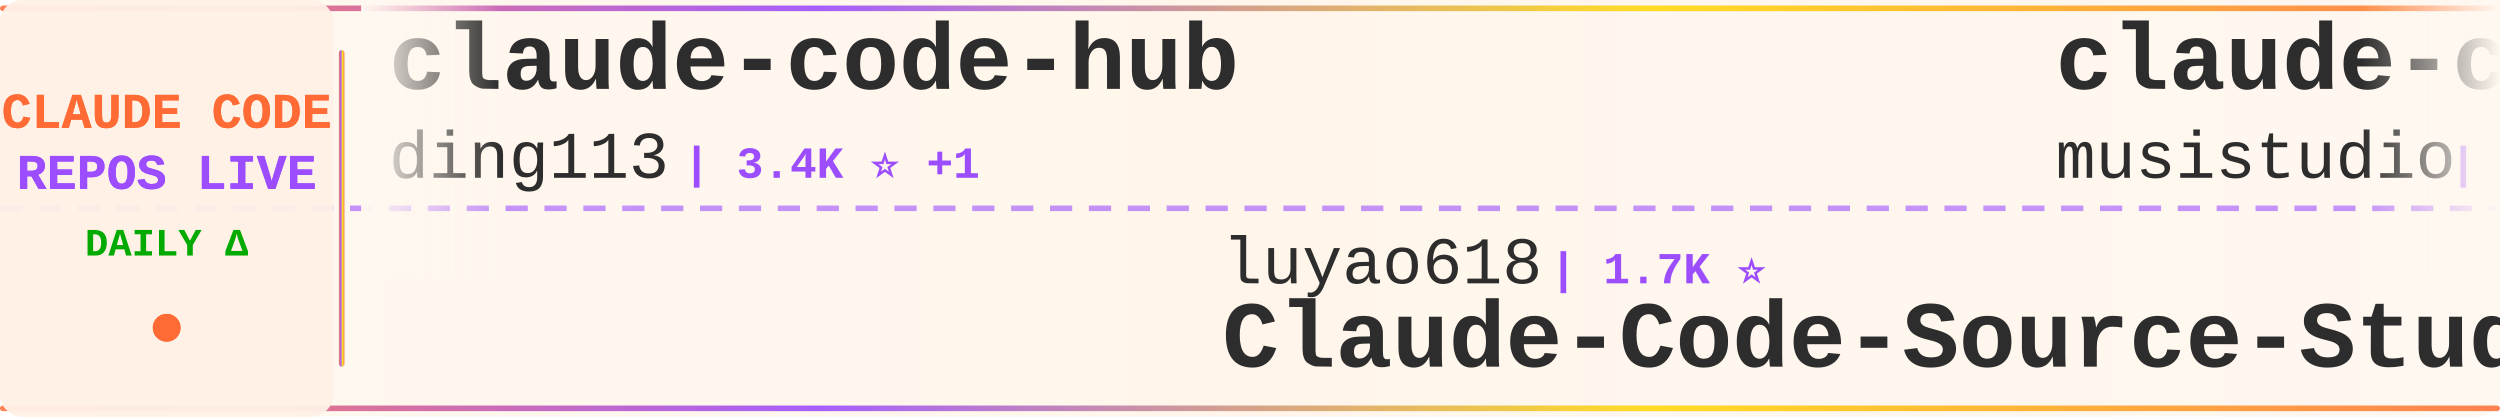
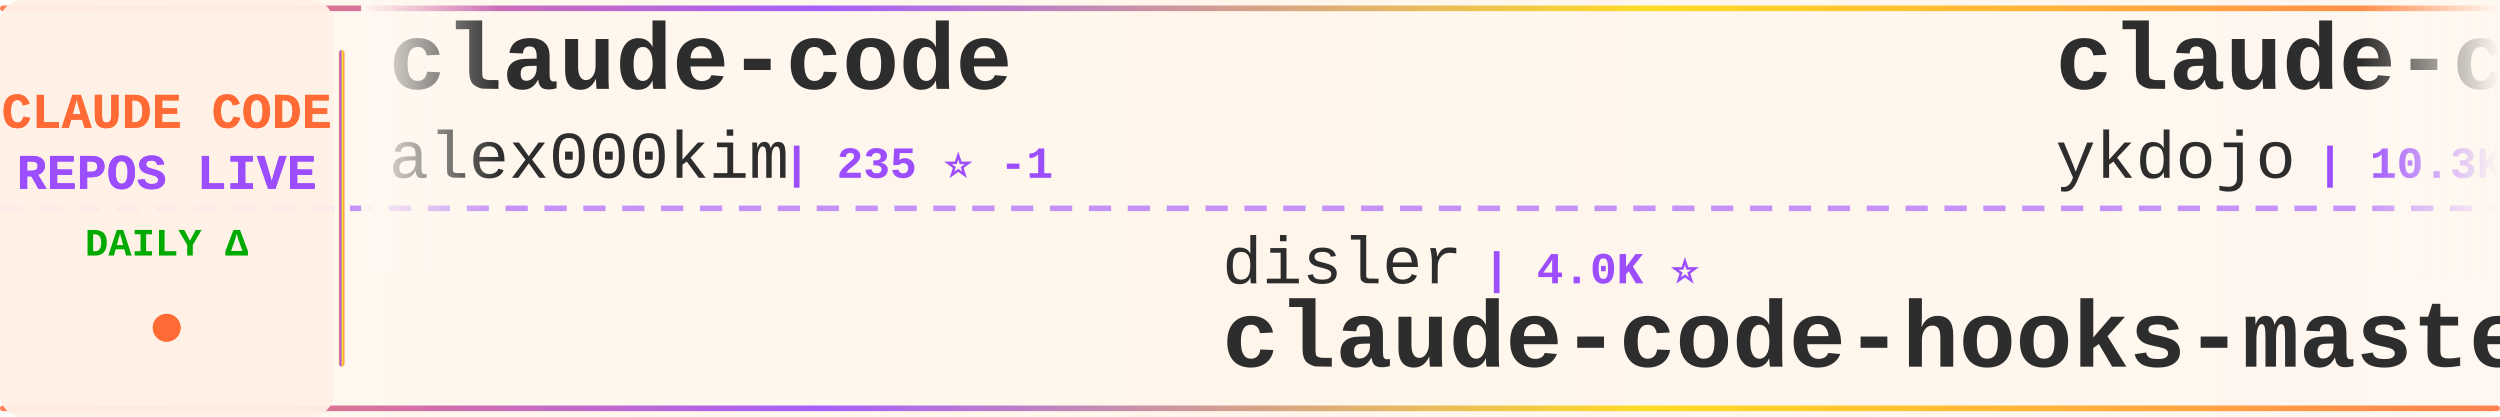
<svg xmlns="http://www.w3.org/2000/svg" width="900" height="150">
  <defs>
    <linearGradient id="tickerBg" x1="0%" y1="0%" x2="100%" y2="0%">
      <stop offset="0%" style="stop-color:#fff8f0;stop-opacity:0.98" />
      <stop offset="50%" style="stop-color:#fff5eb;stop-opacity:1" />
      <stop offset="100%" style="stop-color:#fff8f0;stop-opacity:0.98" />
    </linearGradient>
    <linearGradient id="borderGrad" x1="0%" y1="0%" x2="100%" y2="0%">
      <stop offset="0%" style="stop-color:#FF6B35;stop-opacity:0.85">
        <animate attributeName="stop-opacity" values="0.85;1;0.85" dur="2s" repeatCount="indefinite" />
      </stop>
      <stop offset="33%" style="stop-color:#9C4EFF;stop-opacity:0.9">
        <animate attributeName="stop-opacity" values="0.9;1;0.9" dur="2.2s" repeatCount="indefinite" />
      </stop>
      <stop offset="66%" style="stop-color:#FFD700;stop-opacity:0.85">
        <animate attributeName="stop-opacity" values="0.85;1;0.85" dur="1.8s" repeatCount="indefinite" />
      </stop>
      <stop offset="100%" style="stop-color:#FF6B35;stop-opacity:0.85">
        <animate attributeName="stop-opacity" values="0.85;1;0.85" dur="2s" repeatCount="indefinite" />
      </stop>
    </linearGradient>
    <filter id="textGlow">
      <feGaussianBlur stdDeviation="0.15" result="coloredBlur" />
      <feMerge>
        <feMergeNode in="coloredBlur" />
        <feMergeNode in="SourceGraphic" />
      </feMerge>
    </filter>
    <filter id="metricGlow">
      <feGaussianBlur stdDeviation="0.2" result="coloredBlur" />
      <feMerge>
        <feMergeNode in="coloredBlur" />
        <feMergeNode in="SourceGraphic" />
      </feMerge>
    </filter>
    <linearGradient id="leftFade" x1="0%" y1="0%" x2="100%" y2="0%">
      <stop offset="0%" style="stop-color:#fff8f0;stop-opacity:1" />
      <stop offset="100%" style="stop-color:#fff8f0;stop-opacity:0" />
    </linearGradient>
    <linearGradient id="rightFade" x1="0%" y1="0%" x2="100%" y2="0%">
      <stop offset="0%" style="stop-color:#fff8f0;stop-opacity:0" />
      <stop offset="100%" style="stop-color:#fff8f0;stop-opacity:1" />
    </linearGradient>
  </defs>
  <rect width="900" height="150" fill="url(#tickerBg)" rx="8" />
  <rect x="0" y="2" width="900" height="2" fill="url(#borderGrad)" rx="1" />
  <rect x="0" y="146" width="900" height="2" fill="url(#borderGrad)" rx="1" />
  <line x1="0" y1="75" x2="900" y2="75" stroke="#9C4EFF" stroke-width="2" stroke-dasharray="8 6" opacity="0.6" />
  <rect x="0" y="0" width="120" height="150" fill="#fff0e6" opacity="0.95" rx="8" />
  <text x="60" y="46" font-family="'Courier New', monospace" font-size="18" font-weight="bold" fill="#FF6B35" text-anchor="middle" filter="url(#textGlow)">
    CLAUDE CODE
  </text>
  <text x="60" y="68" font-family="'Courier New', monospace" font-size="18" font-weight="bold" fill="#9C4EFF" text-anchor="middle" filter="url(#textGlow)">
    REPOS LIVE
  </text>
  <text x="60" y="92" font-family="'Courier New', monospace" font-size="14" font-weight="bold" fill="#00aa00" text-anchor="middle">
    DAILY Δ
  </text>
  <circle cx="60" cy="118" r="5" fill="#FF6B35" filter="url(#metricGlow)">
    <animate attributeName="r" values="4;6;4" dur="1.5s" repeatCount="indefinite" />
    <animate attributeName="opacity" values="0.6;1;0.6" dur="1.5s" repeatCount="indefinite" />
  </circle>
  <rect x="122" y="18" width="2" height="114" fill="url(#borderGrad)" rx="1" />
  <clipPath id="tickerClip">
    <rect x="130" y="0" width="770" height="150" />
  </clipPath>
  <g clip-path="url(#tickerClip)">
    <g id="tickerItems">
      <animateTransform attributeName="transform" attributeType="XML" type="translate" from="0 0" to="-3000 0" dur="54s" repeatCount="indefinite" />
      <g transform="translate(0, 0)">
-         <text x="140" y="32" font-family="'Courier New', monospace" font-size="34" font-weight="bold" fill="#2d2d2d">claude-code-hub</text>
-         <text x="140" y="64" font-family="'Courier New', monospace" font-size="24" font-weight="normal" fill="#2d2d2d" opacity="1.0">ding113</text>
-         <text x="246" y="64" font-family="'Courier New', monospace" font-size="16" font-weight="bold" fill="#9C4EFF"> | 3.4K ⭐ +1</text>
+         <text x="140" y="32" font-family="'Courier New', monospace" font-size="34" font-weight="bold" fill="#2d2d2d">claude-code</text>
+         <text x="140" y="64" font-family="'Courier New', monospace" font-size="24" font-weight="normal" fill="#2d2d2d" opacity="1.0">alex000kim</text>
+         <text x="282" y="64" font-family="'Courier New', monospace" font-size="16" font-weight="bold" fill="#9C4EFF"> | 235 ⭐ -1</text>
      </g>
      <g transform="translate(300, 0)">
-         <text x="140" y="102" font-family="'Courier New', monospace" font-size="24" font-weight="normal" fill="#2d2d2d" opacity="1.0">luyao618</text>
-         <text x="258" y="102" font-family="'Courier New', monospace" font-size="16" font-weight="bold" fill="#9C4EFF"> | 1.7K ⭐</text>
-         <text x="140" y="132" font-family="'Courier New', monospace" font-size="34" font-weight="bold" fill="#2d2d2d">Claude-Code-Source-Study</text>
+         <text x="140" y="102" font-family="'Courier New', monospace" font-size="24" font-weight="normal" fill="#2d2d2d" opacity="1.0">disler</text>
+         <text x="234" y="102" font-family="'Courier New', monospace" font-size="16" font-weight="bold" fill="#9C4EFF"> | 4.0K ⭐</text>
+         <text x="140" y="132" font-family="'Courier New', monospace" font-size="34" font-weight="bold" fill="#2d2d2d">claude-code-hooks-master...</text>
      </g>
      <g transform="translate(600, 0)">
-         <text x="140" y="32" font-family="'Courier New', monospace" font-size="34" font-weight="bold" fill="#2d2d2d">claude-code-router</text>
-         <text x="140" y="64" font-family="'Courier New', monospace" font-size="24" font-weight="normal" fill="#2d2d2d" opacity="1.0">musistudio</text>
-         <text x="282" y="64" font-family="'Courier New', monospace" font-size="16" font-weight="bold" fill="#9C4EFF"> | 38.1K ⭐ +12</text>
+         <text x="140" y="32" font-family="'Courier New', monospace" font-size="34" font-weight="bold" fill="#2d2d2d">claude-code-tips</text>
+         <text x="140" y="64" font-family="'Courier New', monospace" font-size="24" font-weight="normal" fill="#2d2d2d" opacity="1.0">ykdojo</text>
+         <text x="234" y="64" font-family="'Courier New', monospace" font-size="16" font-weight="bold" fill="#9C4EFF"> | 10.3K ⭐ +1</text>
      </g>
      <g transform="translate(900, 0)">
-         <text x="140" y="102" font-family="'Courier New', monospace" font-size="24" font-weight="normal" fill="#2d2d2d" opacity="1.0">ChrisWiles</text>
-         <text x="282" y="102" font-family="'Courier New', monospace" font-size="16" font-weight="bold" fill="#9C4EFF"> | 6.1K ⭐ +1</text>
-         <text x="140" y="132" font-family="'Courier New', monospace" font-size="34" font-weight="bold" fill="#2d2d2d">claude-code-showcase</text>
+         <text x="140" y="102" font-family="'Courier New', monospace" font-size="24" font-weight="normal" fill="#2d2d2d" opacity="1.0">ponponon</text>
+         <text x="258" y="102" font-family="'Courier New', monospace" font-size="16" font-weight="bold" fill="#9C4EFF"> | 2.3K ⭐</text>
+         <text x="140" y="132" font-family="'Courier New', monospace" font-size="34" font-weight="bold" fill="#2d2d2d">claude_code_src</text>
      </g>
      <g transform="translate(1200, 0)">
-         <text x="140" y="32" font-family="'Courier New', monospace" font-size="34" font-weight="bold" fill="#2d2d2d">claude-code-source-code-...</text>
-         <text x="140" y="64" font-family="'Courier New', monospace" font-size="24" font-weight="normal" fill="#2d2d2d" opacity="1.0">ghuntley</text>
-         <text x="258" y="64" font-family="'Courier New', monospace" font-size="16" font-weight="bold" fill="#9C4EFF"> | 990 ⭐ +990</text>
+         <text x="140" y="32" font-family="'Courier New', monospace" font-size="34" font-weight="bold" fill="#2d2d2d">claude-code</text>
+         <text x="140" y="64" font-family="'Courier New', monospace" font-size="24" font-weight="normal" fill="#2d2d2d" opacity="1.0">ochamber</text>
+         <text x="258" y="64" font-family="'Courier New', monospace" font-size="16" font-weight="bold" fill="#9C4EFF"> | 8 ⭐ +1</text>
      </g>
      <g transform="translate(1500, 0)">
-         <text x="140" y="102" font-family="'Courier New', monospace" font-size="24" font-weight="normal" fill="#2d2d2d" opacity="1.0">alejandrobalderas</text>
-         <text x="366" y="102" font-family="'Courier New', monospace" font-size="16" font-weight="bold" fill="#9C4EFF"> | 3.0K ⭐</text>
-         <text x="140" y="132" font-family="'Courier New', monospace" font-size="34" font-weight="bold" fill="#2d2d2d">claude-code-from-source</text>
+         <text x="140" y="102" font-family="'Courier New', monospace" font-size="24" font-weight="normal" fill="#2d2d2d" opacity="1.0">Windy3f3f3f3f</text>
+         <text x="318" y="102" font-family="'Courier New', monospace" font-size="16" font-weight="bold" fill="#9C4EFF"> | 3.8K ⭐ +5</text>
+         <text x="140" y="132" font-family="'Courier New', monospace" font-size="34" font-weight="bold" fill="#2d2d2d">how-claude-code-works</text>
      </g>
      <g transform="translate(1800, 0)">
-         <text x="140" y="32" font-family="'Courier New', monospace" font-size="34" font-weight="bold" fill="#2d2d2d">claude-code-security-rev...</text>
-         <text x="140" y="64" font-family="'Courier New', monospace" font-size="24" font-weight="normal" fill="#2d2d2d" opacity="1.0">anthropics</text>
-         <text x="282" y="64" font-family="'Courier New', monospace" font-size="16" font-weight="bold" fill="#9C4EFF"> | 6.8K ⭐ +4</text>
+         <text x="140" y="32" font-family="'Courier New', monospace" font-size="34" font-weight="bold" fill="#2d2d2d">claude-code</text>
+         <text x="140" y="64" font-family="'Courier New', monospace" font-size="24" font-weight="normal" fill="#2d2d2d" opacity="1.0">lowcortisolprogrammer</text>
+         <text x="414" y="64" font-family="'Courier New', monospace" font-size="16" font-weight="bold" fill="#9C4EFF"> | 170 ⭐</text>
      </g>
      <g transform="translate(2100, 0)">
-         <text x="140" y="102" font-family="'Courier New', monospace" font-size="24" font-weight="normal" fill="#2d2d2d" opacity="1.0">guanshan</text>
-         <text x="258" y="102" font-family="'Courier New', monospace" font-size="16" font-weight="bold" fill="#9C4EFF"> | 61 ⭐</text>
-         <text x="140" y="132" font-family="'Courier New', monospace" font-size="34" font-weight="bold" fill="#2d2d2d">ClaudeCode</text>
+         <text x="140" y="102" font-family="'Courier New', monospace" font-size="24" font-weight="normal" fill="#2d2d2d" opacity="1.0">chauncygu</text>
+         <text x="270" y="102" font-family="'Courier New', monospace" font-size="16" font-weight="bold" fill="#9C4EFF"> | 2.9K ⭐</text>
+         <text x="140" y="132" font-family="'Courier New', monospace" font-size="34" font-weight="bold" fill="#2d2d2d">collection-claude-code-s...</text>
      </g>
      <g transform="translate(2400, 0)">
-         <text x="140" y="32" font-family="'Courier New', monospace" font-size="34" font-weight="bold" fill="#2d2d2d">claude-code-action</text>
-         <text x="140" y="64" font-family="'Courier New', monospace" font-size="24" font-weight="normal" fill="#2d2d2d" opacity="1.0">anthropics</text>
-         <text x="282" y="64" font-family="'Courier New', monospace" font-size="16" font-weight="bold" fill="#9C4EFF"> | 9.9K ⭐ +7</text>
+         <text x="140" y="32" font-family="'Courier New', monospace" font-size="34" font-weight="bold" fill="#2d2d2d">my-claude-code-setup</text>
+         <text x="140" y="64" font-family="'Courier New', monospace" font-size="24" font-weight="normal" fill="#2d2d2d" opacity="1.0">centminmod</text>
+         <text x="282" y="64" font-family="'Courier New', monospace" font-size="16" font-weight="bold" fill="#9C4EFF"> | 2.7K ⭐ +2.7K</text>
      </g>
      <g transform="translate(2700, 0)">
-         <text x="140" y="102" font-family="'Courier New', monospace" font-size="24" font-weight="normal" fill="#2d2d2d" opacity="1.0">repowise-dev</text>
-         <text x="306" y="102" font-family="'Courier New', monospace" font-size="16" font-weight="bold" fill="#9C4EFF"> | 1.2K ⭐</text>
-         <text x="140" y="132" font-family="'Courier New', monospace" font-size="34" font-weight="bold" fill="#2d2d2d">claude-code-prompts</text>
+         <text x="140" y="102" font-family="'Courier New', monospace" font-size="24" font-weight="normal" fill="#2d2d2d" opacity="1.0">ccplugins</text>
+         <text x="270" y="102" font-family="'Courier New', monospace" font-size="16" font-weight="bold" fill="#9C4EFF"> | 1.0K ⭐</text>
+         <text x="140" y="132" font-family="'Courier New', monospace" font-size="34" font-weight="bold" fill="#2d2d2d">awesome-claude-code-plug...</text>
      </g>
      <g transform="translate(3000, 0)">
-         <text x="140" y="32" font-family="'Courier New', monospace" font-size="34" font-weight="bold" fill="#2d2d2d">claude-code-hub</text>
-         <text x="140" y="64" font-family="'Courier New', monospace" font-size="24" font-weight="normal" fill="#2d2d2d" opacity="1.0">ding113</text>
-         <text x="246" y="64" font-family="'Courier New', monospace" font-size="16" font-weight="bold" fill="#9C4EFF"> | 3.4K ⭐ +1</text>
+         <text x="140" y="32" font-family="'Courier New', monospace" font-size="34" font-weight="bold" fill="#2d2d2d">claude-code</text>
+         <text x="140" y="64" font-family="'Courier New', monospace" font-size="24" font-weight="normal" fill="#2d2d2d" opacity="1.0">alex000kim</text>
+         <text x="282" y="64" font-family="'Courier New', monospace" font-size="16" font-weight="bold" fill="#9C4EFF"> | 235 ⭐ -1</text>
      </g>
      <g transform="translate(3300, 0)">
-         <text x="140" y="102" font-family="'Courier New', monospace" font-size="24" font-weight="normal" fill="#2d2d2d" opacity="1.0">luyao618</text>
-         <text x="258" y="102" font-family="'Courier New', monospace" font-size="16" font-weight="bold" fill="#9C4EFF"> | 1.7K ⭐</text>
-         <text x="140" y="132" font-family="'Courier New', monospace" font-size="34" font-weight="bold" fill="#2d2d2d">Claude-Code-Source-Study</text>
+         <text x="140" y="102" font-family="'Courier New', monospace" font-size="24" font-weight="normal" fill="#2d2d2d" opacity="1.0">disler</text>
+         <text x="234" y="102" font-family="'Courier New', monospace" font-size="16" font-weight="bold" fill="#9C4EFF"> | 4.0K ⭐</text>
+         <text x="140" y="132" font-family="'Courier New', monospace" font-size="34" font-weight="bold" fill="#2d2d2d">claude-code-hooks-master...</text>
      </g>
      <g transform="translate(3600, 0)">
-         <text x="140" y="32" font-family="'Courier New', monospace" font-size="34" font-weight="bold" fill="#2d2d2d">claude-code-router</text>
-         <text x="140" y="64" font-family="'Courier New', monospace" font-size="24" font-weight="normal" fill="#2d2d2d" opacity="1.0">musistudio</text>
-         <text x="282" y="64" font-family="'Courier New', monospace" font-size="16" font-weight="bold" fill="#9C4EFF"> | 38.1K ⭐ +12</text>
+         <text x="140" y="32" font-family="'Courier New', monospace" font-size="34" font-weight="bold" fill="#2d2d2d">claude-code-tips</text>
+         <text x="140" y="64" font-family="'Courier New', monospace" font-size="24" font-weight="normal" fill="#2d2d2d" opacity="1.0">ykdojo</text>
+         <text x="234" y="64" font-family="'Courier New', monospace" font-size="16" font-weight="bold" fill="#9C4EFF"> | 10.3K ⭐ +1</text>
      </g>
      <g transform="translate(3900, 0)">
-         <text x="140" y="102" font-family="'Courier New', monospace" font-size="24" font-weight="normal" fill="#2d2d2d" opacity="1.0">ChrisWiles</text>
-         <text x="282" y="102" font-family="'Courier New', monospace" font-size="16" font-weight="bold" fill="#9C4EFF"> | 6.1K ⭐ +1</text>
-         <text x="140" y="132" font-family="'Courier New', monospace" font-size="34" font-weight="bold" fill="#2d2d2d">claude-code-showcase</text>
+         <text x="140" y="102" font-family="'Courier New', monospace" font-size="24" font-weight="normal" fill="#2d2d2d" opacity="1.0">ponponon</text>
+         <text x="258" y="102" font-family="'Courier New', monospace" font-size="16" font-weight="bold" fill="#9C4EFF"> | 2.3K ⭐</text>
+         <text x="140" y="132" font-family="'Courier New', monospace" font-size="34" font-weight="bold" fill="#2d2d2d">claude_code_src</text>
      </g>
    </g>
  </g>
  <rect x="130" y="0" width="50" height="100" fill="url(#leftFade)" />
  <rect x="850" y="0" width="50" height="100" fill="url(#rightFade)" />
</svg>
